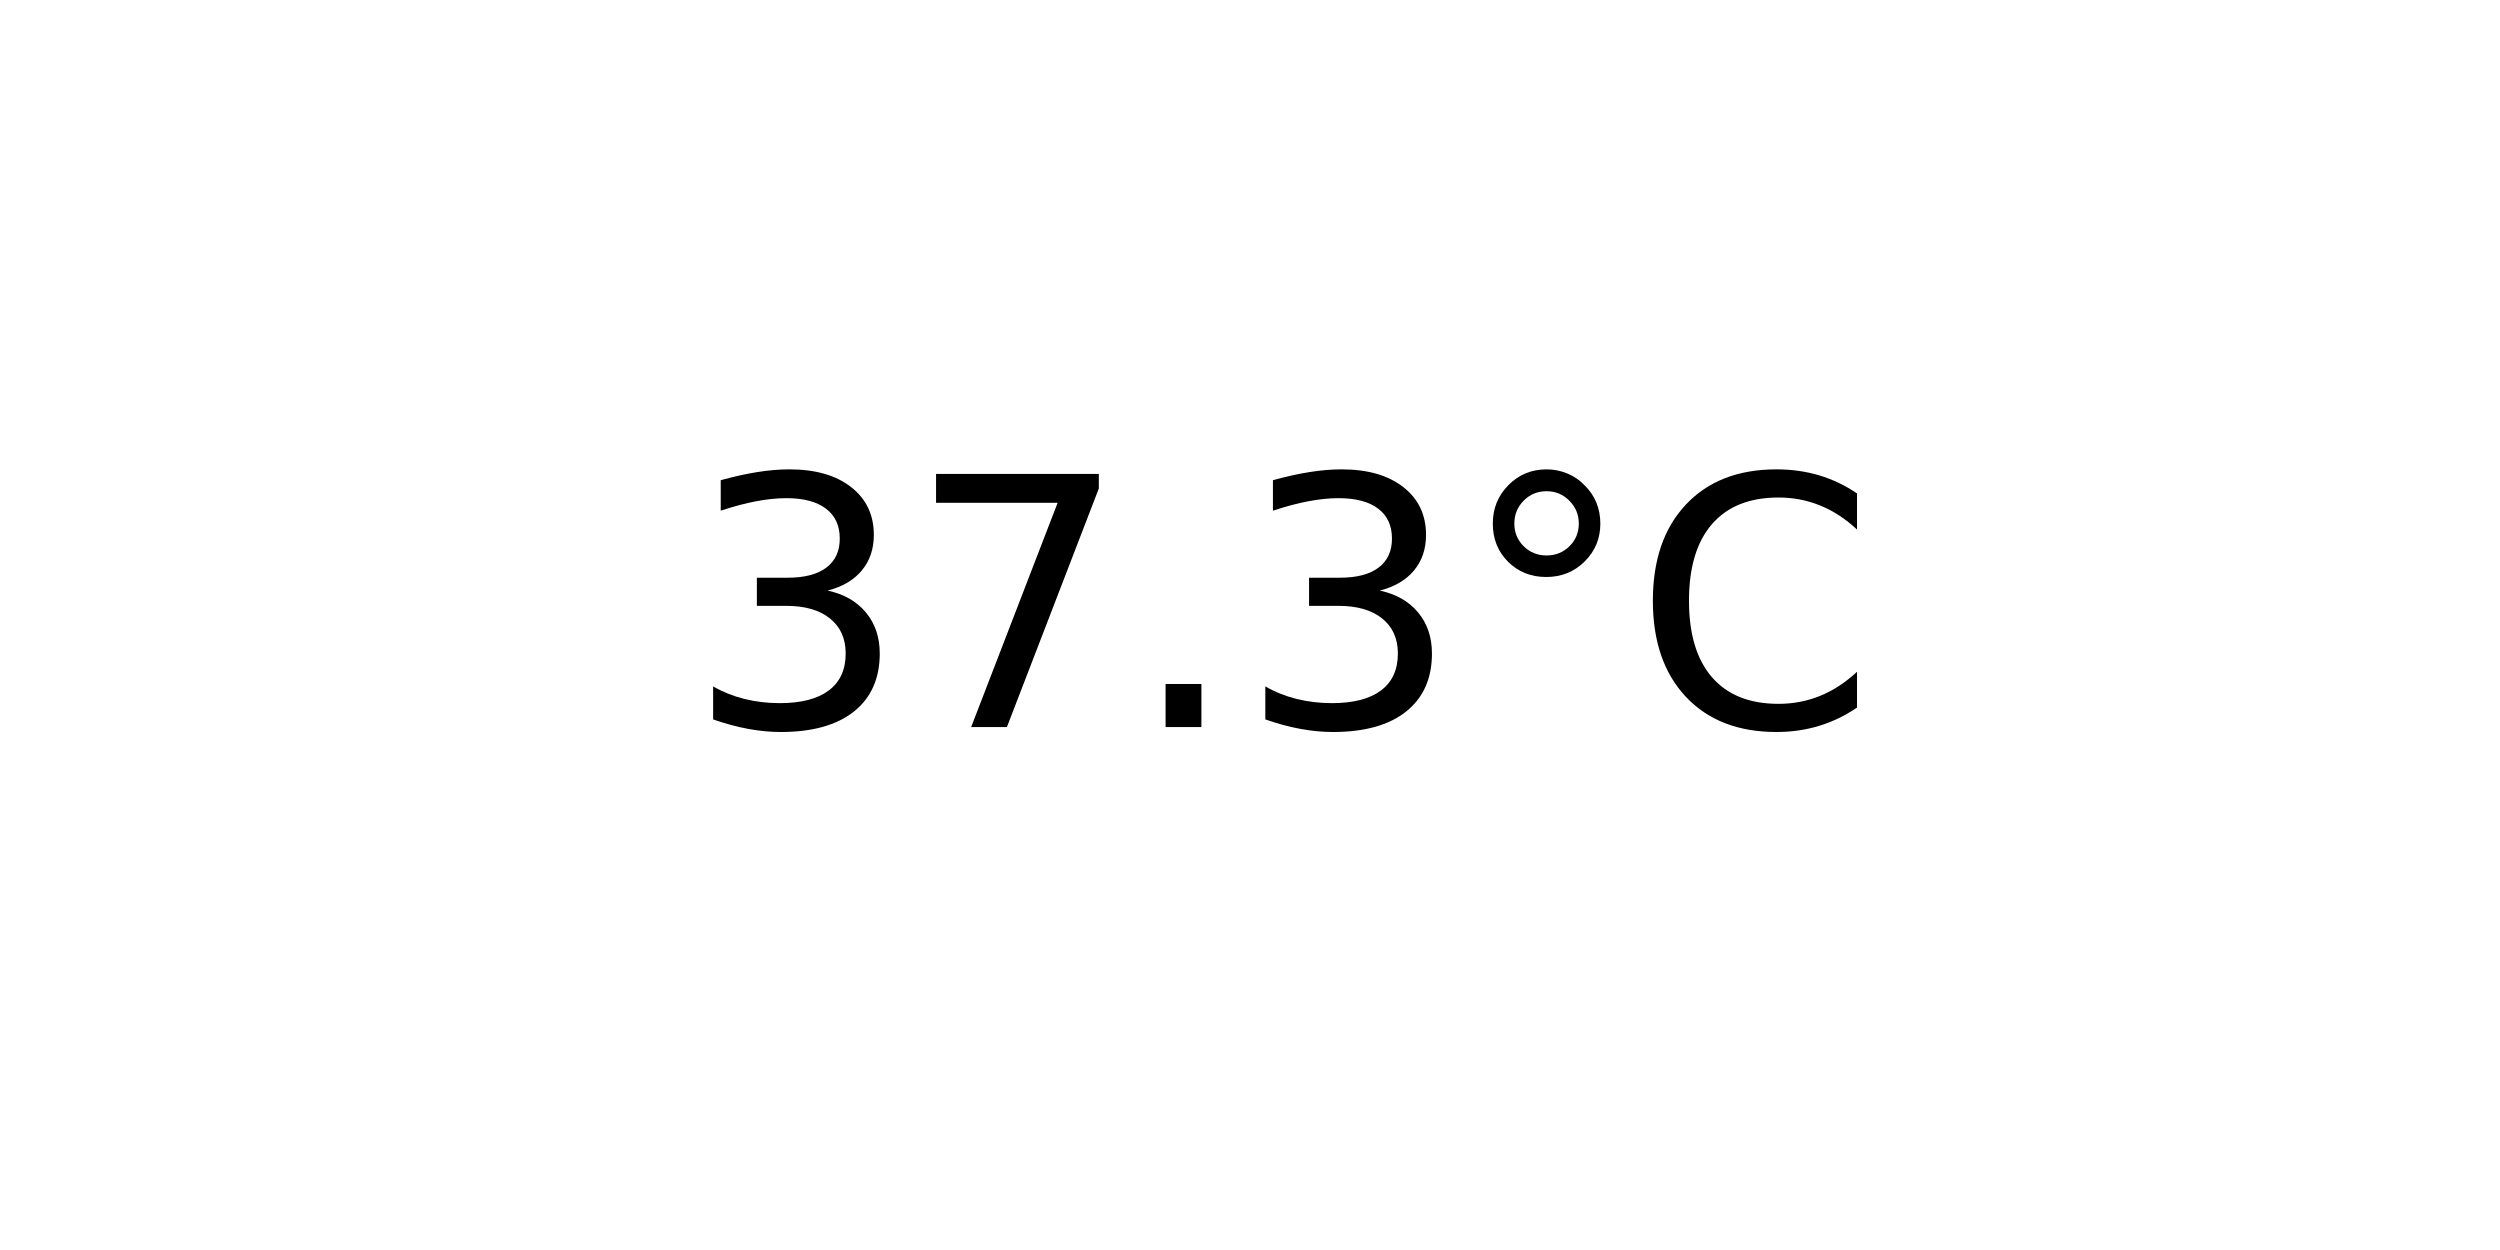
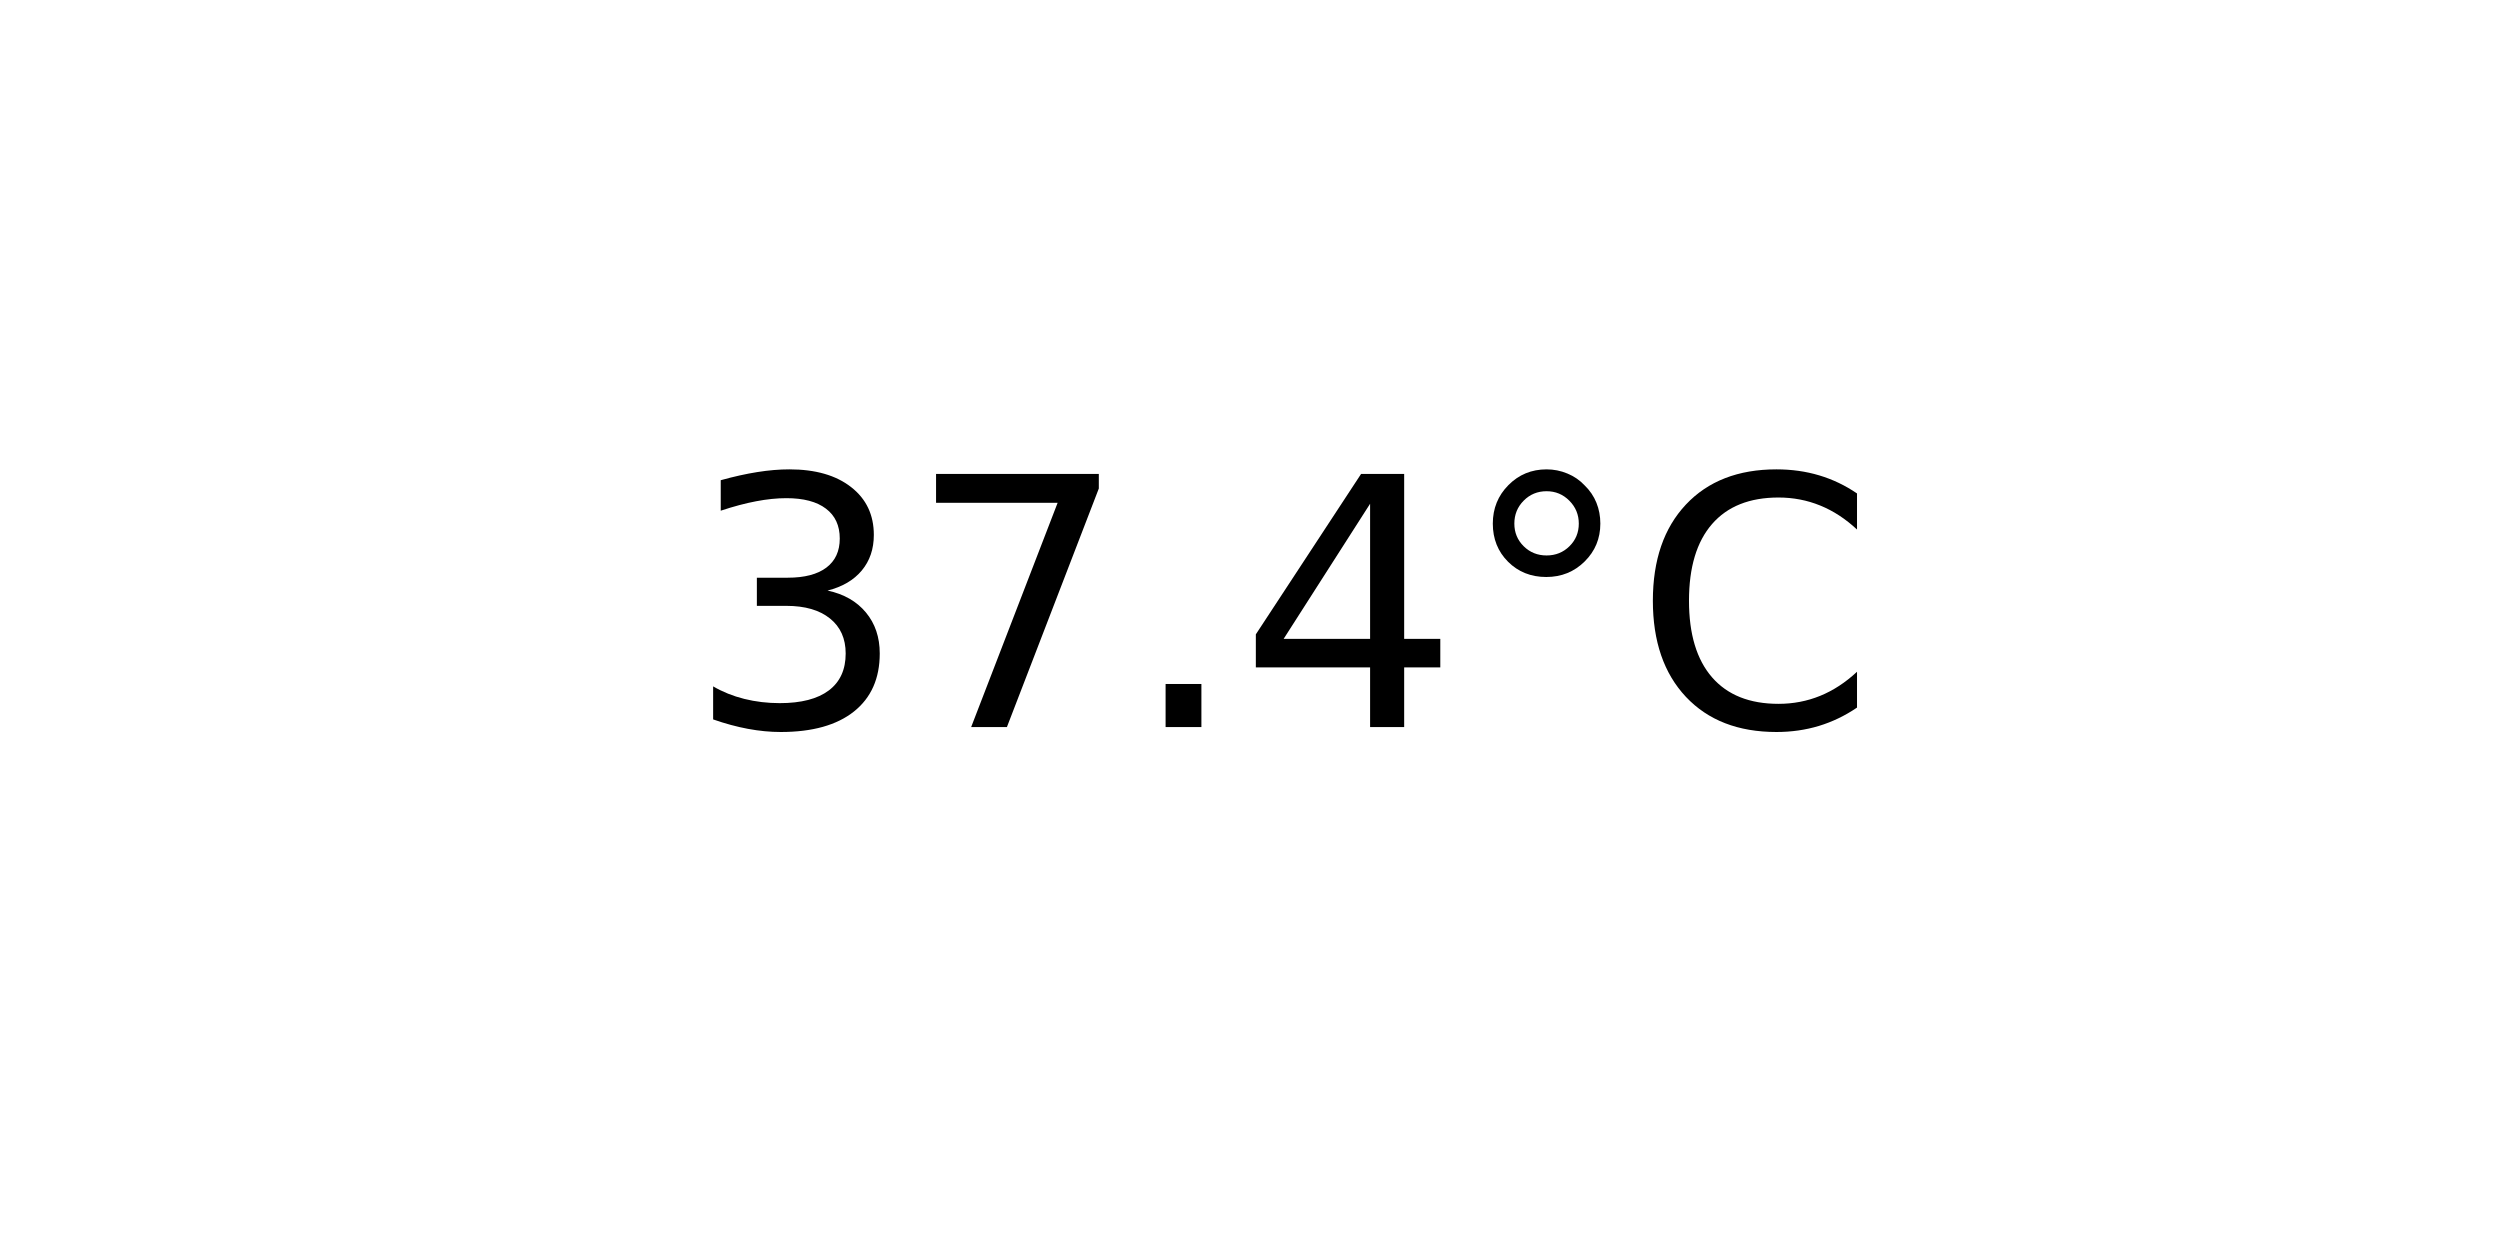
<svg xmlns="http://www.w3.org/2000/svg" xmlns:xlink="http://www.w3.org/1999/xlink" width="72pt" height="36pt" viewBox="0 0 72 36" version="1.1">
  <defs>
    <style type="text/css">*{stroke-linejoin: round; stroke-linecap: butt}</style>
  </defs>
  <g id="figure_1">
    <g id="axes_1">
      <g id="text_1">
        <g transform="translate(19.77578 20.93937) scale(0.1 -0.1)">
          <defs>
            <path id="DejaVuSans-33" d="M 2597 2516  Q 3050 2419 3304 2112  Q 3559 1806 3559 1356  Q 3559 666 3084 287  Q 2609 -91 1734 -91  Q 1441 -91 1130 -33  Q 819 25 488 141  L 488 750  Q 750 597 1062 519  Q 1375 441 1716 441  Q 2309 441 2620 675  Q 2931 909 2931 1356  Q 2931 1769 2642 2001  Q 2353 2234 1838 2234  L 1294 2234  L 1294 2753  L 1863 2753  Q 2328 2753 2575 2939  Q 2822 3125 2822 3475  Q 2822 3834 2567 4026  Q 2313 4219 1838 4219  Q 1578 4219 1281 4162  Q 984 4106 628 3988  L 628 4550  Q 988 4650 1302 4700  Q 1616 4750 1894 4750  Q 2613 4750 3031 4423  Q 3450 4097 3450 3541  Q 3450 3153 3228 2886  Q 3006 2619 2597 2516  z " transform="scale(0.015625)" />
            <path id="DejaVuSans-37" d="M 525 4666  L 3525 4666  L 3525 4397  L 1831 0  L 1172 0  L 2766 4134  L 525 4134  L 525 4666  z " transform="scale(0.015625)" />
            <path id="DejaVuSans-2e" d="M 684 794  L 1344 794  L 1344 0  L 684 0  L 684 794  z " transform="scale(0.015625)" />
+             <path id="DejaVuSans-34" d="M 2419 4116  L 825 1625  L 2419 1625  L 2419 4116  z M 2253 4666  L 3047 4666  L 3047 1625  L 3713 1625  L 3713 1100  L 3047 1100  L 3047 0  L 2419 0  L 2419 1100  L 313 1100  L 313 1709  L 2253 4666  z " transform="scale(0.015625)" />
            <path id="DejaVuSans-b0" d="M 1600 4347  Q 1350 4347 1178 4173  Q 1006 4000 1006 3750  Q 1006 3503 1178 3333  Q 1350 3163 1600 3163  Q 1850 3163 2022 3333  Q 2194 3503 2194 3750  Q 2194 3997 2020 4172  Q 1847 4347 1600 4347  z M 1600 4750  Q 1800 4750 1984 4673  Q 2169 4597 2303 4453  Q 2447 4313 2519 4134  Q 2591 3956 2591 3750  Q 2591 3338 2302 3052  Q 2013 2766 1594 2766  Q 1172 2766 890 3047  Q 609 3328 609 3750  Q 609 4169 896 4459  Q 1184 4750 1600 4750  z " transform="scale(0.015625)" />
            <path id="DejaVuSans-43" d="M 4122 4306  L 4122 3641  Q 3803 3938 3442 4084  Q 3081 4231 2675 4231  Q 1875 4231 1450 3742  Q 1025 3253 1025 2328  Q 1025 1406 1450 917  Q 1875 428 2675 428  Q 3081 428 3442 575  Q 3803 722 4122 1019  L 4122 359  Q 3791 134 3420 21  Q 3050 -91 2638 -91  Q 1578 -91 968 557  Q 359 1206 359 2328  Q 359 3453 968 4101  Q 1578 4750 2638 4750  Q 3056 4750 3426 4639  Q 3797 4528 4122 4306  z " transform="scale(0.015625)" />
          </defs>
          <use xlink:href="#DejaVuSans-33" />
          <use xlink:href="#DejaVuSans-37" x="63.623" />
          <use xlink:href="#DejaVuSans-2e" x="127.246" />
-           <use xlink:href="#DejaVuSans-33" x="159.033" />
+           <use xlink:href="#DejaVuSans-34" x="159.033" />
          <use xlink:href="#DejaVuSans-b0" x="222.656" />
          <use xlink:href="#DejaVuSans-43" x="272.656" />
        </g>
      </g>
    </g>
  </g>
</svg>
